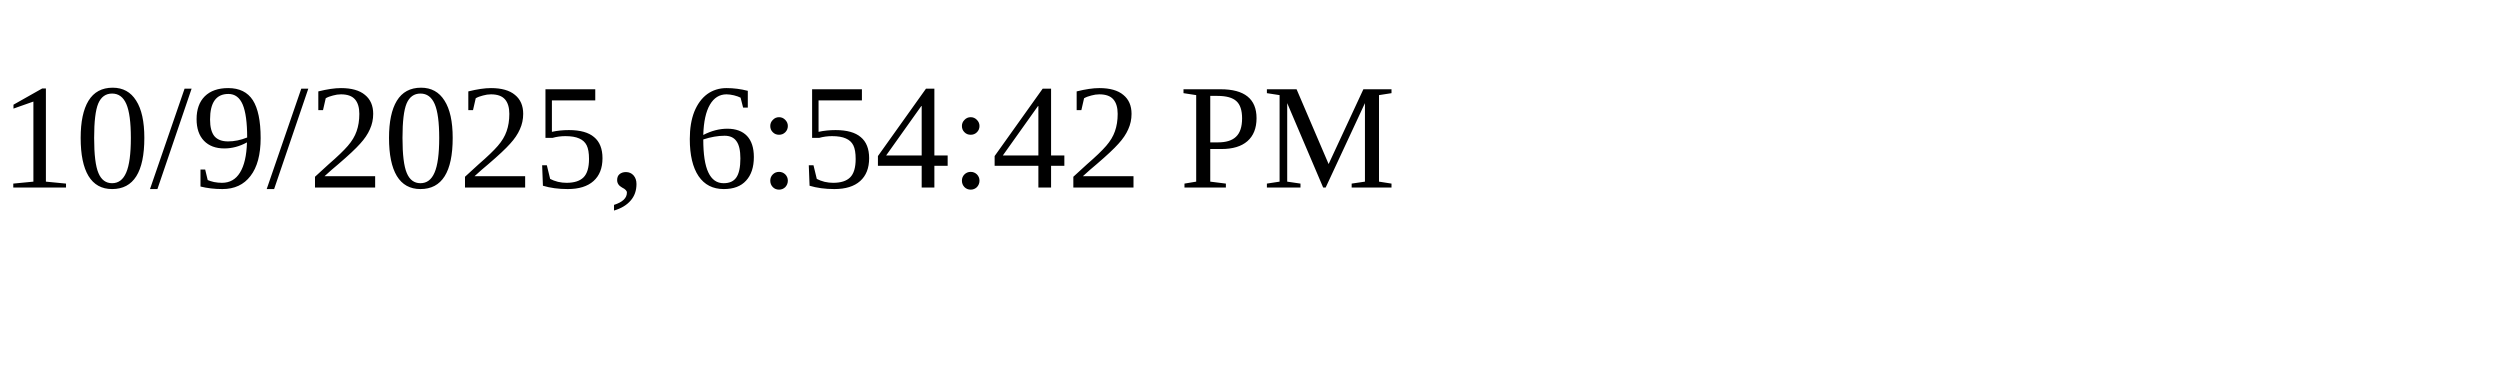
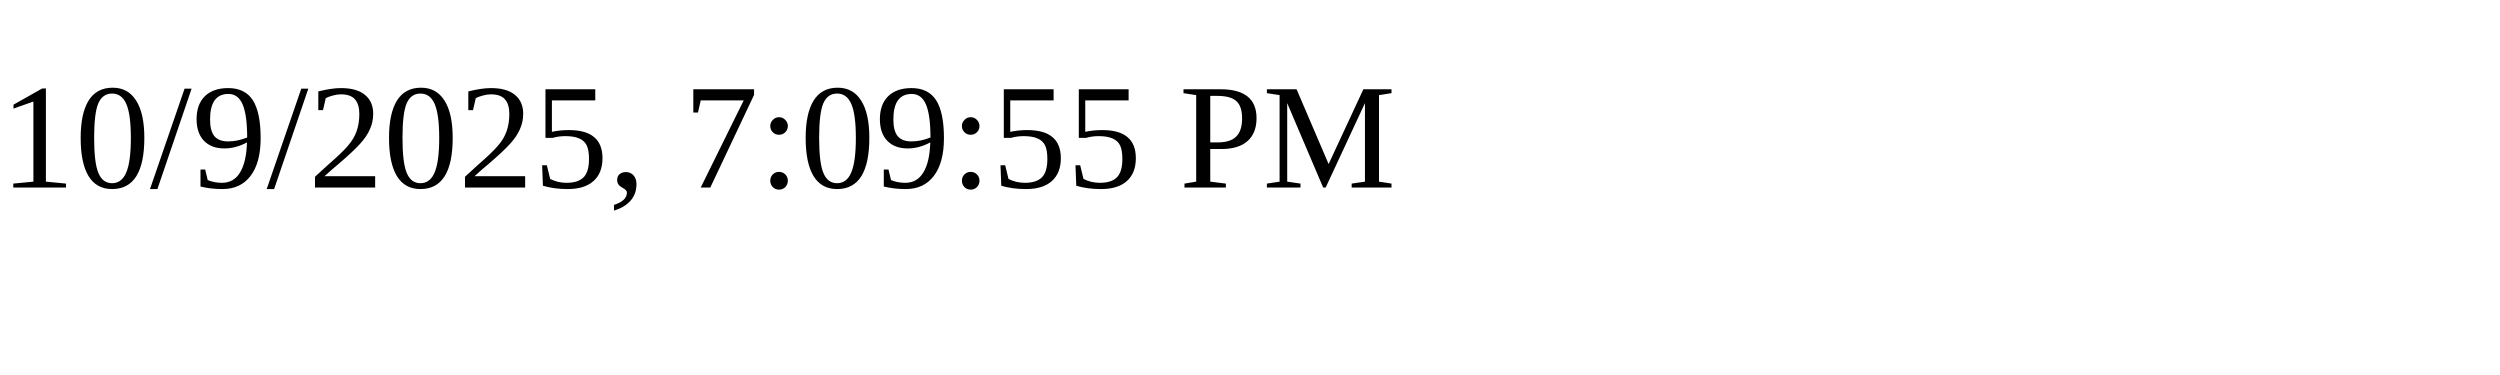
<svg xmlns="http://www.w3.org/2000/svg" height="30" width="200">
-   <text x="0" y="15">10/9/2025, 6:54:42 PM</text>
+   <text x="0" y="15">10/9/2025, 7:09:55 PM</text>
</svg>
